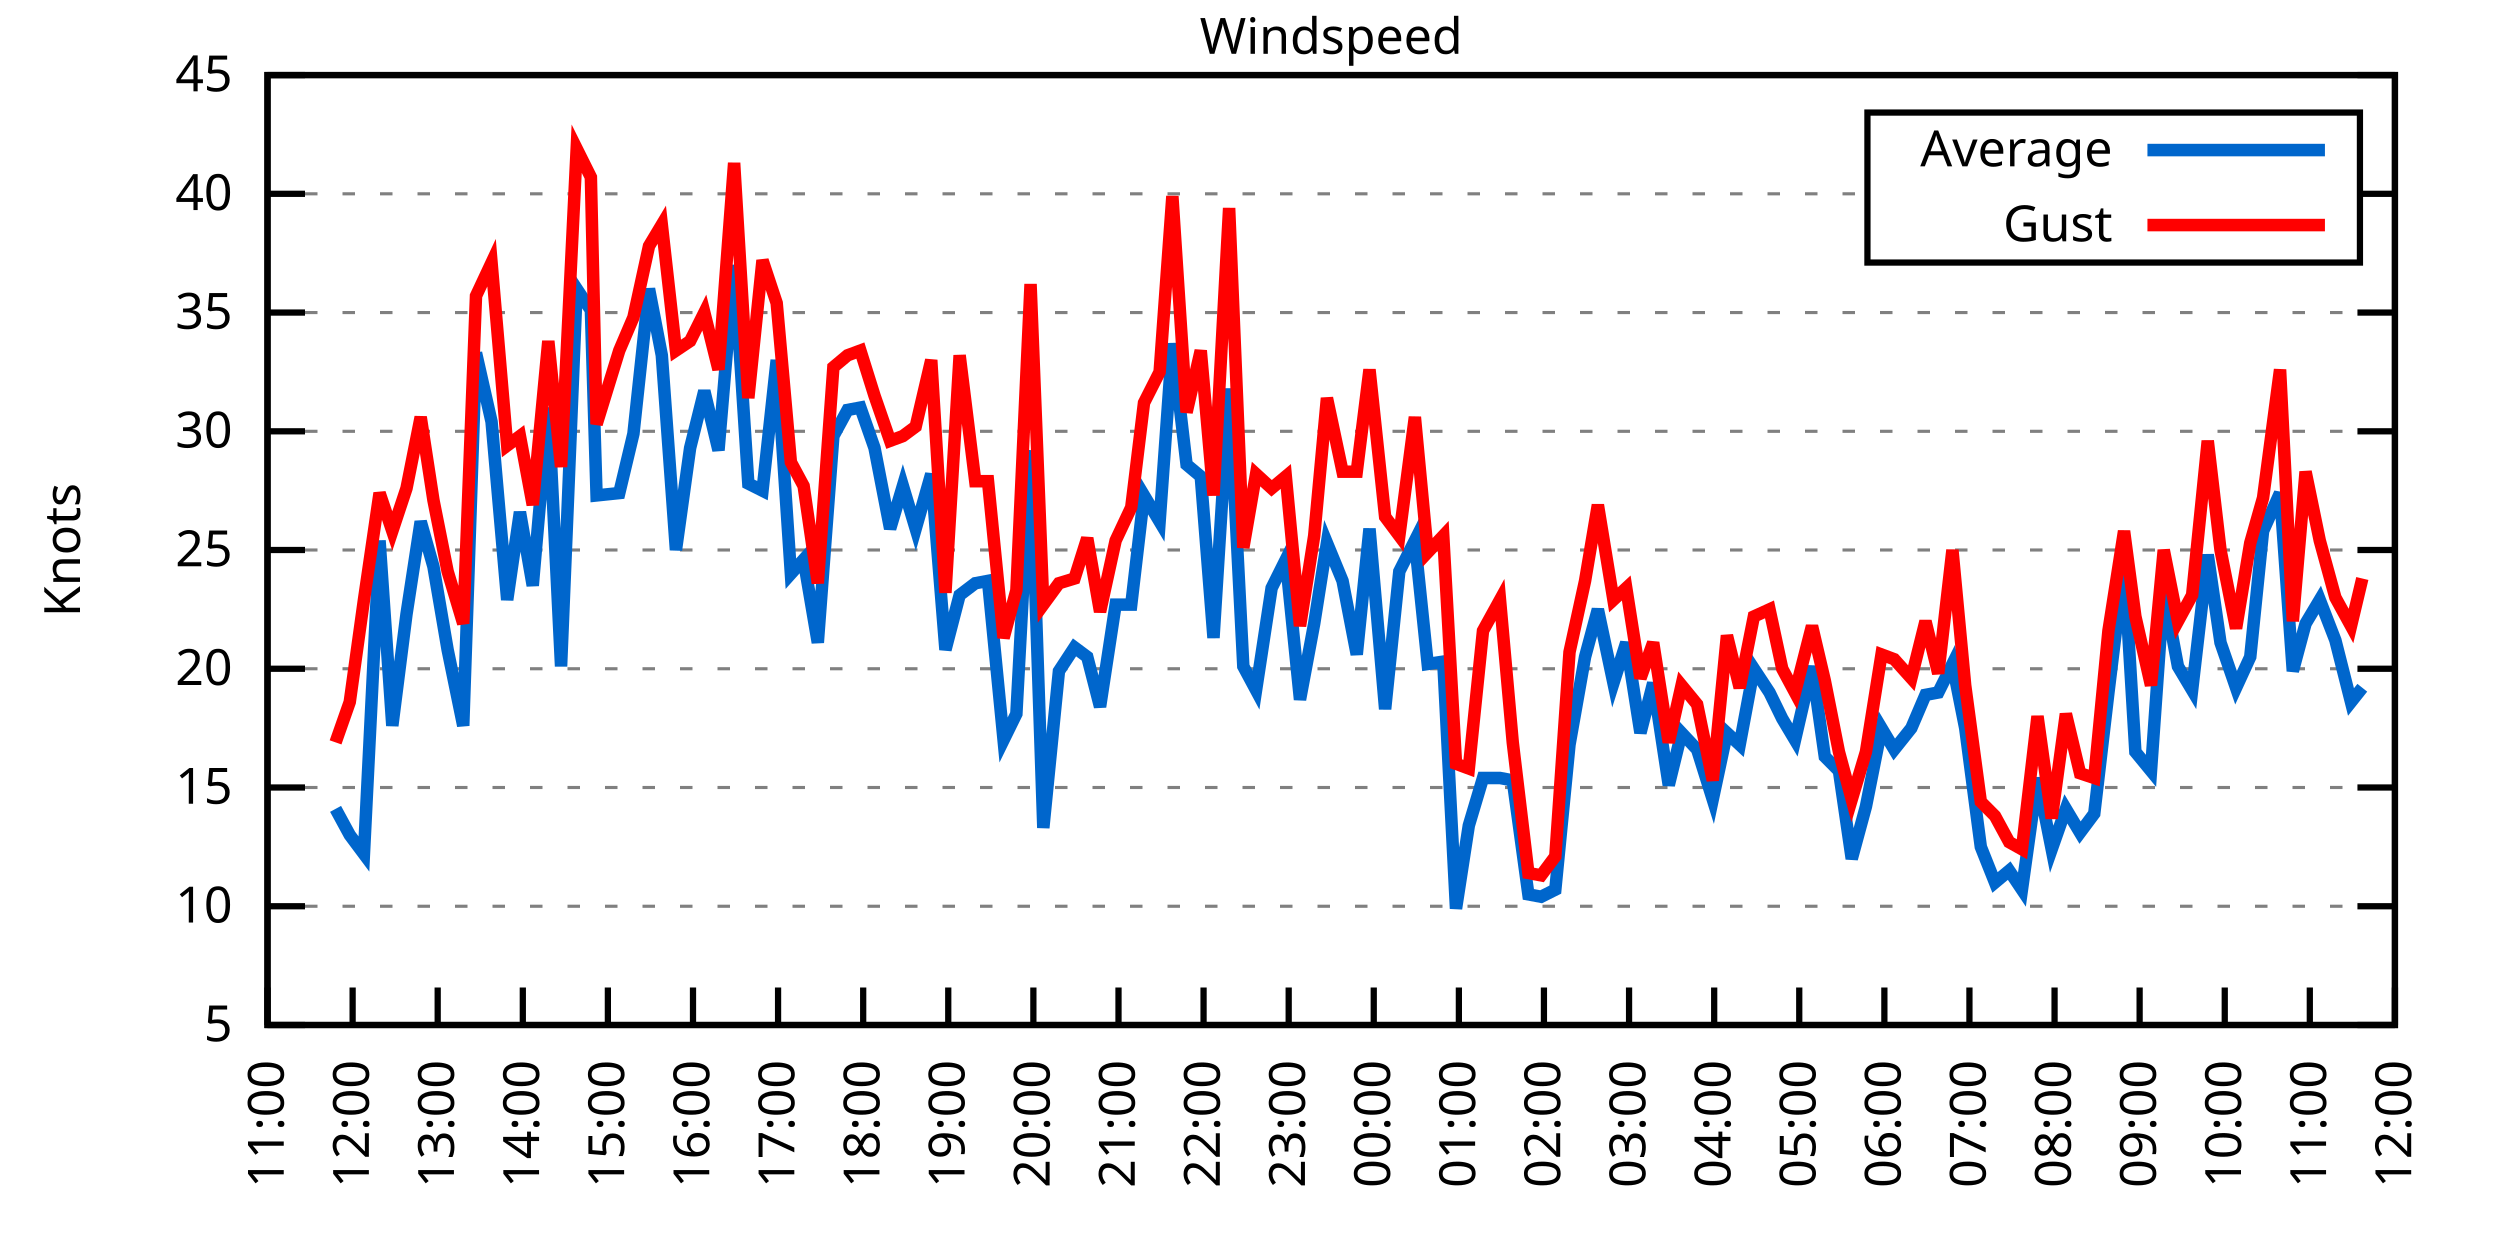
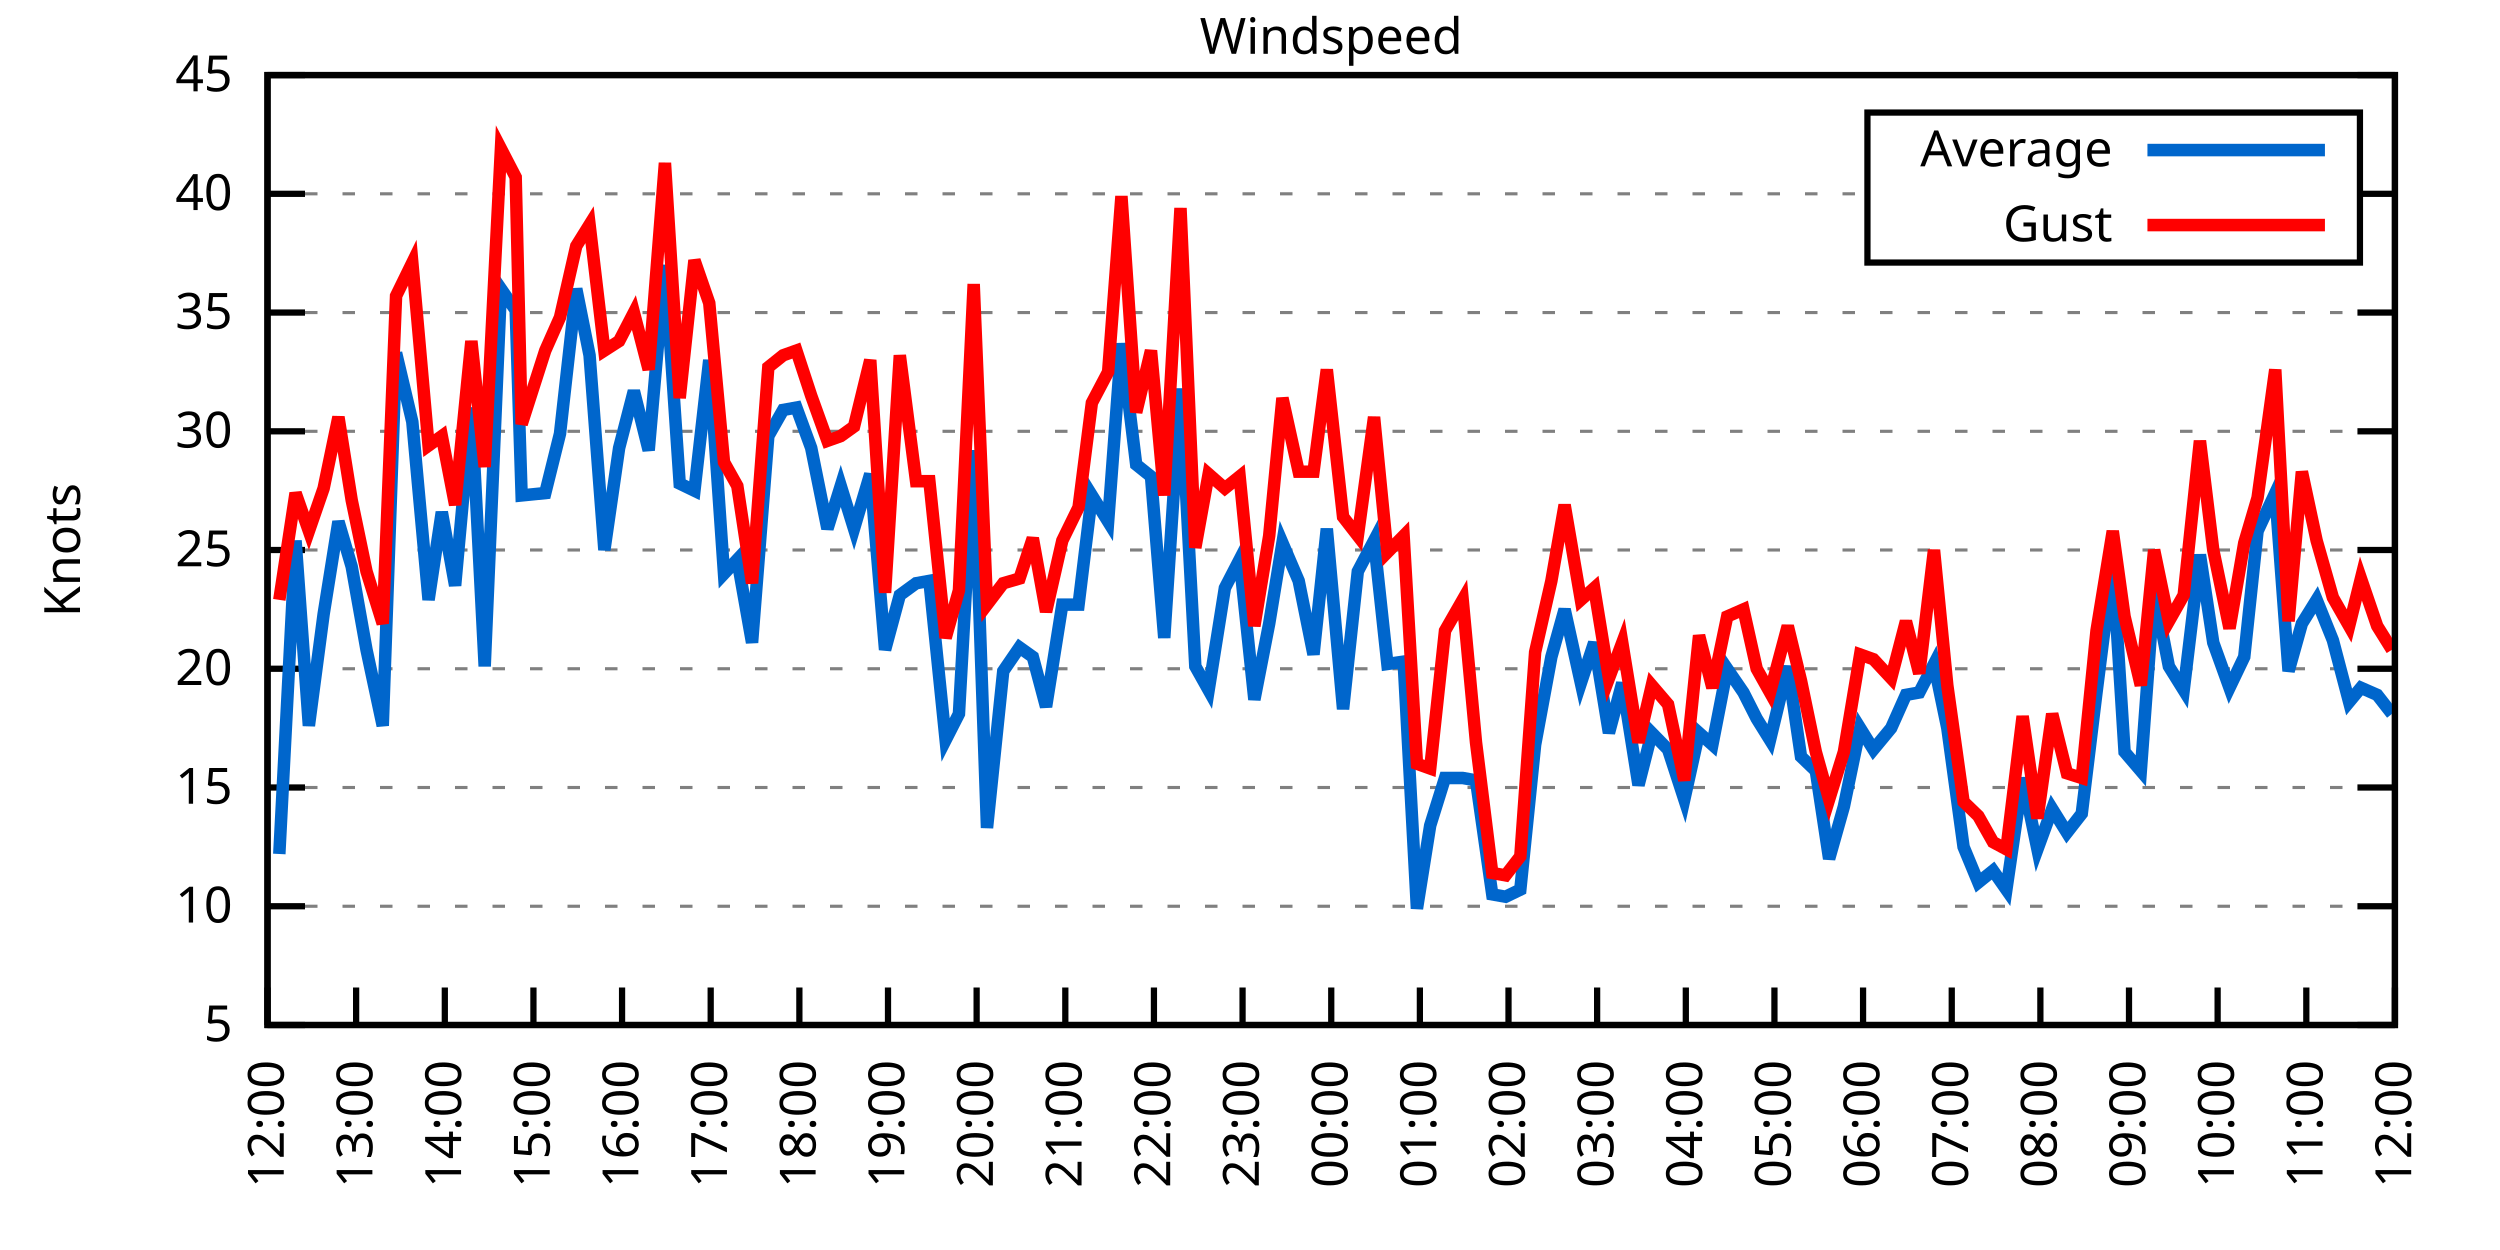
<svg xmlns="http://www.w3.org/2000/svg" xmlns:xlink="http://www.w3.org/1999/xlink" width="400" height="200" viewBox="0 0 400 200">
  <g id="gnuplot_canvas">
    <rect x="0" y="0" width="400" height="200" fill="none" />
    <defs>
      <circle id="gpDot" r="0.5" stroke-width="0.5" stroke="currentColor" />
      <path id="gpPt0" stroke-width="0.333" stroke="currentColor" d="M-1,0 h2 M0,-1 v2" />
      <path id="gpPt1" stroke-width="0.333" stroke="currentColor" d="M-1,-1 L1,1 M1,-1 L-1,1" />
      <path id="gpPt2" stroke-width="0.333" stroke="currentColor" d="M-1,0 L1,0 M0,-1 L0,1 M-1,-1 L1,1 M-1,1 L1,-1" />
      <rect id="gpPt3" stroke-width="0.333" stroke="currentColor" x="-1" y="-1" width="2" height="2" />
      <rect id="gpPt4" stroke-width="0.333" stroke="currentColor" fill="currentColor" x="-1" y="-1" width="2" height="2" />
      <circle id="gpPt5" stroke-width="0.333" stroke="currentColor" cx="0" cy="0" r="1" />
      <use xlink:href="#gpPt5" id="gpPt6" fill="currentColor" stroke="none" />
      <path id="gpPt7" stroke-width="0.333" stroke="currentColor" d="M0,-1.33 L-1.33,0.67 L1.33,0.67 z" />
      <use xlink:href="#gpPt7" id="gpPt8" fill="currentColor" stroke="none" />
      <use xlink:href="#gpPt7" id="gpPt9" stroke="currentColor" transform="rotate(180)" />
      <use xlink:href="#gpPt9" id="gpPt10" fill="currentColor" stroke="none" />
      <use xlink:href="#gpPt3" id="gpPt11" stroke="currentColor" transform="rotate(45)" />
      <use xlink:href="#gpPt11" id="gpPt12" fill="currentColor" stroke="none" />
      <path id="gpPt13" stroke-width="0.333" stroke="currentColor" d="M0,1.330 L1.265,0.411 L0.782,-1.067 L-0.782,-1.076 L-1.265,0.411 z" />
      <use xlink:href="#gpPt13" id="gpPt14" fill="currentColor" stroke="none" />
      <filter id="textbox" filterUnits="objectBoundingBox" x="0" y="0" height="1" width="1">
        <feFlood flood-color="white" flood-opacity="1" result="bgnd" />
        <feComposite in="SourceGraphic" in2="bgnd" operator="atop" />
      </filter>
      <filter id="greybox" filterUnits="objectBoundingBox" x="0" y="0" height="1" width="1">
        <feFlood flood-color="lightgrey" flood-opacity="1" result="grey" />
        <feComposite in="SourceGraphic" in2="grey" operator="atop" />
      </filter>
    </defs>
    <g fill="none" color="white" stroke="currentColor" stroke-width="1.00" stroke-linecap="butt" stroke-linejoin="miter">
</g>
    <g fill="none" color="black" stroke="currentColor" stroke-width="1.00" stroke-linecap="butt" stroke-linejoin="miter">
      <g stroke="none" shape-rendering="crispEdges">
        <polygon fill="rgb(255, 255, 255)" points="42.80,164.00 383.18,164.00 383.18,12.02 42.80,12.02 " />
      </g>
    </g>
    <g fill="none" color="black" stroke="currentColor" stroke-width="1.00" stroke-linecap="butt" stroke-linejoin="miter">
</g>
    <g fill="none" color="black" stroke="black" stroke-width="0.50" stroke-linecap="butt" stroke-linejoin="miter">
</g>
    <g fill="none" color="gray" stroke="currentColor" stroke-width="0.50" stroke-linecap="butt" stroke-linejoin="miter">
      <path stroke="gray" stroke-dasharray="2,4" class="gridline" d="M42.80,164.00 L383.19,164.00  " />
    </g>
    <g fill="none" color="gray" stroke="gray" stroke-width="1.00" stroke-linecap="butt" stroke-linejoin="miter">
</g>
    <g fill="none" color="black" stroke="currentColor" stroke-width="1.00" stroke-linecap="butt" stroke-linejoin="miter">
      <path stroke="black" d="M42.80,164.00 L48.80,164.00 M383.19,164.00 L377.19,164.00  " />
      <g transform="translate(37.20,166.60)" stroke="none" fill="black" font-family="Sans" font-size="8.00" text-anchor="end">
        <text>
          <tspan font-family="Sans"> 5</tspan>
        </text>
      </g>
    </g>
    <g fill="none" color="black" stroke="currentColor" stroke-width="1.00" stroke-linecap="butt" stroke-linejoin="miter">
</g>
    <g fill="none" color="black" stroke="black" stroke-width="0.50" stroke-linecap="butt" stroke-linejoin="miter">
</g>
    <g fill="none" color="gray" stroke="currentColor" stroke-width="0.50" stroke-linecap="butt" stroke-linejoin="miter">
      <path stroke="gray" stroke-dasharray="2,4" class="gridline" d="M42.80,145.00 L383.19,145.00  " />
    </g>
    <g fill="none" color="gray" stroke="gray" stroke-width="1.00" stroke-linecap="butt" stroke-linejoin="miter">
</g>
    <g fill="none" color="black" stroke="currentColor" stroke-width="1.00" stroke-linecap="butt" stroke-linejoin="miter">
      <path stroke="black" d="M42.80,145.00 L48.80,145.00 M383.19,145.00 L377.19,145.00  " />
      <g transform="translate(37.20,147.60)" stroke="none" fill="black" font-family="Sans" font-size="8.00" text-anchor="end">
        <text>
          <tspan font-family="Sans"> 10</tspan>
        </text>
      </g>
    </g>
    <g fill="none" color="black" stroke="currentColor" stroke-width="1.00" stroke-linecap="butt" stroke-linejoin="miter">
</g>
    <g fill="none" color="black" stroke="black" stroke-width="0.50" stroke-linecap="butt" stroke-linejoin="miter">
</g>
    <g fill="none" color="gray" stroke="currentColor" stroke-width="0.50" stroke-linecap="butt" stroke-linejoin="miter">
      <path stroke="gray" stroke-dasharray="2,4" class="gridline" d="M42.80,126.00 L383.19,126.00  " />
    </g>
    <g fill="none" color="gray" stroke="gray" stroke-width="1.00" stroke-linecap="butt" stroke-linejoin="miter">
</g>
    <g fill="none" color="black" stroke="currentColor" stroke-width="1.00" stroke-linecap="butt" stroke-linejoin="miter">
      <path stroke="black" d="M42.80,126.00 L48.80,126.00 M383.19,126.00 L377.19,126.00  " />
      <g transform="translate(37.20,128.60)" stroke="none" fill="black" font-family="Sans" font-size="8.00" text-anchor="end">
        <text>
          <tspan font-family="Sans"> 15</tspan>
        </text>
      </g>
    </g>
    <g fill="none" color="black" stroke="currentColor" stroke-width="1.00" stroke-linecap="butt" stroke-linejoin="miter">
</g>
    <g fill="none" color="black" stroke="black" stroke-width="0.50" stroke-linecap="butt" stroke-linejoin="miter">
</g>
    <g fill="none" color="gray" stroke="currentColor" stroke-width="0.50" stroke-linecap="butt" stroke-linejoin="miter">
      <path stroke="gray" stroke-dasharray="2,4" class="gridline" d="M42.80,107.00 L383.19,107.00  " />
    </g>
    <g fill="none" color="gray" stroke="gray" stroke-width="1.00" stroke-linecap="butt" stroke-linejoin="miter">
</g>
    <g fill="none" color="black" stroke="currentColor" stroke-width="1.00" stroke-linecap="butt" stroke-linejoin="miter">
      <path stroke="black" d="M42.80,107.00 L48.80,107.00 M383.19,107.00 L377.19,107.00  " />
      <g transform="translate(37.20,109.60)" stroke="none" fill="black" font-family="Sans" font-size="8.00" text-anchor="end">
        <text>
          <tspan font-family="Sans"> 20</tspan>
        </text>
      </g>
    </g>
    <g fill="none" color="black" stroke="currentColor" stroke-width="1.00" stroke-linecap="butt" stroke-linejoin="miter">
</g>
    <g fill="none" color="black" stroke="black" stroke-width="0.50" stroke-linecap="butt" stroke-linejoin="miter">
</g>
    <g fill="none" color="gray" stroke="currentColor" stroke-width="0.50" stroke-linecap="butt" stroke-linejoin="miter">
      <path stroke="gray" stroke-dasharray="2,4" class="gridline" d="M42.80,88.00 L383.19,88.00  " />
    </g>
    <g fill="none" color="gray" stroke="gray" stroke-width="1.00" stroke-linecap="butt" stroke-linejoin="miter">
</g>
    <g fill="none" color="black" stroke="currentColor" stroke-width="1.00" stroke-linecap="butt" stroke-linejoin="miter">
      <path stroke="black" d="M42.80,88.00 L48.80,88.00 M383.19,88.00 L377.19,88.00  " />
      <g transform="translate(37.20,90.60)" stroke="none" fill="black" font-family="Sans" font-size="8.00" text-anchor="end">
        <text>
          <tspan font-family="Sans"> 25</tspan>
        </text>
      </g>
    </g>
    <g fill="none" color="black" stroke="currentColor" stroke-width="1.00" stroke-linecap="butt" stroke-linejoin="miter">
</g>
    <g fill="none" color="black" stroke="black" stroke-width="0.50" stroke-linecap="butt" stroke-linejoin="miter">
</g>
    <g fill="none" color="gray" stroke="currentColor" stroke-width="0.50" stroke-linecap="butt" stroke-linejoin="miter">
      <path stroke="gray" stroke-dasharray="2,4" class="gridline" d="M42.80,69.01 L383.19,69.01  " />
    </g>
    <g fill="none" color="gray" stroke="gray" stroke-width="1.00" stroke-linecap="butt" stroke-linejoin="miter">
</g>
    <g fill="none" color="black" stroke="currentColor" stroke-width="1.00" stroke-linecap="butt" stroke-linejoin="miter">
      <path stroke="black" d="M42.80,69.01 L48.80,69.01 M383.19,69.01 L377.19,69.01  " />
      <g transform="translate(37.20,71.61)" stroke="none" fill="black" font-family="Sans" font-size="8.00" text-anchor="end">
        <text>
          <tspan font-family="Sans"> 30</tspan>
        </text>
      </g>
    </g>
    <g fill="none" color="black" stroke="currentColor" stroke-width="1.00" stroke-linecap="butt" stroke-linejoin="miter">
</g>
    <g fill="none" color="black" stroke="black" stroke-width="0.50" stroke-linecap="butt" stroke-linejoin="miter">
</g>
    <g fill="none" color="gray" stroke="currentColor" stroke-width="0.50" stroke-linecap="butt" stroke-linejoin="miter">
      <path stroke="gray" stroke-dasharray="2,4" class="gridline" d="M42.80,50.01 L383.19,50.01  " />
    </g>
    <g fill="none" color="gray" stroke="gray" stroke-width="1.00" stroke-linecap="butt" stroke-linejoin="miter">
</g>
    <g fill="none" color="black" stroke="currentColor" stroke-width="1.00" stroke-linecap="butt" stroke-linejoin="miter">
      <path stroke="black" d="M42.80,50.01 L48.80,50.01 M383.19,50.01 L377.19,50.01  " />
      <g transform="translate(37.20,52.61)" stroke="none" fill="black" font-family="Sans" font-size="8.00" text-anchor="end">
        <text>
          <tspan font-family="Sans"> 35</tspan>
        </text>
      </g>
    </g>
    <g fill="none" color="black" stroke="currentColor" stroke-width="1.00" stroke-linecap="butt" stroke-linejoin="miter">
</g>
    <g fill="none" color="black" stroke="black" stroke-width="0.50" stroke-linecap="butt" stroke-linejoin="miter">
</g>
    <g fill="none" color="gray" stroke="currentColor" stroke-width="0.50" stroke-linecap="butt" stroke-linejoin="miter">
      <path stroke="gray" stroke-dasharray="2,4" class="gridline" d="M42.80,31.01 L298.79,31.01 M377.59,31.01 L383.19,31.01  " />
    </g>
    <g fill="none" color="gray" stroke="gray" stroke-width="1.00" stroke-linecap="butt" stroke-linejoin="miter">
</g>
    <g fill="none" color="black" stroke="currentColor" stroke-width="1.00" stroke-linecap="butt" stroke-linejoin="miter">
      <path stroke="black" d="M42.80,31.01 L48.80,31.01 M383.19,31.01 L377.19,31.01  " />
      <g transform="translate(37.20,33.61)" stroke="none" fill="black" font-family="Sans" font-size="8.00" text-anchor="end">
        <text>
          <tspan font-family="Sans"> 40</tspan>
        </text>
      </g>
    </g>
    <g fill="none" color="black" stroke="currentColor" stroke-width="1.00" stroke-linecap="butt" stroke-linejoin="miter">
</g>
    <g fill="none" color="black" stroke="black" stroke-width="0.50" stroke-linecap="butt" stroke-linejoin="miter">
</g>
    <g fill="none" color="gray" stroke="currentColor" stroke-width="0.50" stroke-linecap="butt" stroke-linejoin="miter">
      <path stroke="gray" stroke-dasharray="2,4" class="gridline" d="M42.80,12.01 L383.19,12.01  " />
    </g>
    <g fill="none" color="gray" stroke="gray" stroke-width="1.00" stroke-linecap="butt" stroke-linejoin="miter">
</g>
    <g fill="none" color="black" stroke="currentColor" stroke-width="1.00" stroke-linecap="butt" stroke-linejoin="miter">
      <path stroke="black" d="M42.80,12.01 L48.80,12.01 M383.19,12.01 L377.19,12.01  " />
      <g transform="translate(37.20,14.61)" stroke="none" fill="black" font-family="Sans" font-size="8.00" text-anchor="end">
        <text>
          <tspan font-family="Sans"> 45</tspan>
        </text>
      </g>
    </g>
    <g fill="none" color="black" stroke="currentColor" stroke-width="1.00" stroke-linecap="butt" stroke-linejoin="miter">
      <path stroke="black" d="M42.80,164.00 L42.80,158.00  " />
      <g transform="translate(45.40,169.60) rotate(270.00)" stroke="none" fill="black" font-family="Sans" font-size="8.00" text-anchor="end">
        <text>
-           <tspan font-family="Sans">11:00</tspan>
-         </text>
-       </g>
-     </g>
-     <g fill="none" color="black" stroke="currentColor" stroke-width="1.00" stroke-linecap="butt" stroke-linejoin="miter">
-       <path stroke="black" d="M56.42,164.00 L56.42,158.00  " />
-       <g transform="translate(59.02,169.60) rotate(270.00)" stroke="none" fill="black" font-family="Sans" font-size="8.00" text-anchor="end">
-         <text>
          <tspan font-family="Sans">12:00</tspan>
        </text>
      </g>
    </g>
    <g fill="none" color="black" stroke="currentColor" stroke-width="1.00" stroke-linecap="butt" stroke-linejoin="miter">
-       <path stroke="black" d="M70.03,164.00 L70.03,158.00  " />
-       <g transform="translate(72.63,169.60) rotate(270.00)" stroke="none" fill="black" font-family="Sans" font-size="8.00" text-anchor="end">
+       <path stroke="black" d="M56.98,164.00 L56.98,158.00  " />
+       <g transform="translate(59.58,169.60) rotate(270.00)" stroke="none" fill="black" font-family="Sans" font-size="8.00" text-anchor="end">
        <text>
          <tspan font-family="Sans">13:00</tspan>
        </text>
      </g>
    </g>
    <g fill="none" color="black" stroke="currentColor" stroke-width="1.00" stroke-linecap="butt" stroke-linejoin="miter">
-       <path stroke="black" d="M83.65,164.00 L83.65,158.00  " />
-       <g transform="translate(86.25,169.60) rotate(270.00)" stroke="none" fill="black" font-family="Sans" font-size="8.00" text-anchor="end">
+       <path stroke="black" d="M71.17,164.00 L71.17,158.00  " />
+       <g transform="translate(73.77,169.60) rotate(270.00)" stroke="none" fill="black" font-family="Sans" font-size="8.00" text-anchor="end">
        <text>
          <tspan font-family="Sans">14:00</tspan>
        </text>
      </g>
    </g>
    <g fill="none" color="black" stroke="currentColor" stroke-width="1.00" stroke-linecap="butt" stroke-linejoin="miter">
-       <path stroke="black" d="M97.26,164.00 L97.26,158.00  " />
-       <g transform="translate(99.86,169.60) rotate(270.00)" stroke="none" fill="black" font-family="Sans" font-size="8.00" text-anchor="end">
+       <path stroke="black" d="M85.35,164.00 L85.35,158.00  " />
+       <g transform="translate(87.95,169.60) rotate(270.00)" stroke="none" fill="black" font-family="Sans" font-size="8.00" text-anchor="end">
        <text>
          <tspan font-family="Sans">15:00</tspan>
        </text>
      </g>
    </g>
    <g fill="none" color="black" stroke="currentColor" stroke-width="1.00" stroke-linecap="butt" stroke-linejoin="miter">
-       <path stroke="black" d="M110.88,164.00 L110.88,158.00  " />
-       <g transform="translate(113.48,169.60) rotate(270.00)" stroke="none" fill="black" font-family="Sans" font-size="8.00" text-anchor="end">
+       <path stroke="black" d="M99.53,164.00 L99.53,158.00  " />
+       <g transform="translate(102.13,169.60) rotate(270.00)" stroke="none" fill="black" font-family="Sans" font-size="8.00" text-anchor="end">
        <text>
          <tspan font-family="Sans">16:00</tspan>
        </text>
      </g>
    </g>
    <g fill="none" color="black" stroke="currentColor" stroke-width="1.00" stroke-linecap="butt" stroke-linejoin="miter">
-       <path stroke="black" d="M124.49,164.00 L124.49,158.00  " />
-       <g transform="translate(127.09,169.60) rotate(270.00)" stroke="none" fill="black" font-family="Sans" font-size="8.00" text-anchor="end">
+       <path stroke="black" d="M113.71,164.00 L113.71,158.00  " />
+       <g transform="translate(116.31,169.60) rotate(270.00)" stroke="none" fill="black" font-family="Sans" font-size="8.00" text-anchor="end">
        <text>
          <tspan font-family="Sans">17:00</tspan>
        </text>
      </g>
    </g>
    <g fill="none" color="black" stroke="currentColor" stroke-width="1.00" stroke-linecap="butt" stroke-linejoin="miter">
-       <path stroke="black" d="M138.11,164.00 L138.11,158.00  " />
-       <g transform="translate(140.71,169.60) rotate(270.00)" stroke="none" fill="black" font-family="Sans" font-size="8.00" text-anchor="end">
+       <path stroke="black" d="M127.90,164.00 L127.90,158.00  " />
+       <g transform="translate(130.50,169.60) rotate(270.00)" stroke="none" fill="black" font-family="Sans" font-size="8.00" text-anchor="end">
        <text>
          <tspan font-family="Sans">18:00</tspan>
        </text>
      </g>
    </g>
    <g fill="none" color="black" stroke="currentColor" stroke-width="1.00" stroke-linecap="butt" stroke-linejoin="miter">
-       <path stroke="black" d="M151.72,164.00 L151.72,158.00  " />
-       <g transform="translate(154.32,169.60) rotate(270.00)" stroke="none" fill="black" font-family="Sans" font-size="8.00" text-anchor="end">
+       <path stroke="black" d="M142.08,164.00 L142.08,158.00  " />
+       <g transform="translate(144.68,169.60) rotate(270.00)" stroke="none" fill="black" font-family="Sans" font-size="8.00" text-anchor="end">
        <text>
          <tspan font-family="Sans">19:00</tspan>
        </text>
      </g>
    </g>
    <g fill="none" color="black" stroke="currentColor" stroke-width="1.00" stroke-linecap="butt" stroke-linejoin="miter">
-       <path stroke="black" d="M165.34,164.00 L165.34,158.00  " />
-       <g transform="translate(167.94,169.60) rotate(270.00)" stroke="none" fill="black" font-family="Sans" font-size="8.00" text-anchor="end">
+       <path stroke="black" d="M156.26,164.00 L156.26,158.00  " />
+       <g transform="translate(158.86,169.60) rotate(270.00)" stroke="none" fill="black" font-family="Sans" font-size="8.00" text-anchor="end">
        <text>
          <tspan font-family="Sans">20:00</tspan>
        </text>
      </g>
    </g>
    <g fill="none" color="black" stroke="currentColor" stroke-width="1.00" stroke-linecap="butt" stroke-linejoin="miter">
-       <path stroke="black" d="M178.96,164.00 L178.96,158.00  " />
-       <g transform="translate(181.56,169.60) rotate(270.00)" stroke="none" fill="black" font-family="Sans" font-size="8.00" text-anchor="end">
+       <path stroke="black" d="M170.45,164.00 L170.45,158.00  " />
+       <g transform="translate(173.05,169.60) rotate(270.00)" stroke="none" fill="black" font-family="Sans" font-size="8.00" text-anchor="end">
        <text>
          <tspan font-family="Sans">21:00</tspan>
        </text>
      </g>
    </g>
    <g fill="none" color="black" stroke="currentColor" stroke-width="1.00" stroke-linecap="butt" stroke-linejoin="miter">
-       <path stroke="black" d="M192.57,164.00 L192.57,158.00  " />
-       <g transform="translate(195.17,169.60) rotate(270.00)" stroke="none" fill="black" font-family="Sans" font-size="8.00" text-anchor="end">
+       <path stroke="black" d="M184.63,164.00 L184.63,158.00  " />
+       <g transform="translate(187.23,169.60) rotate(270.00)" stroke="none" fill="black" font-family="Sans" font-size="8.00" text-anchor="end">
        <text>
          <tspan font-family="Sans">22:00</tspan>
        </text>
      </g>
    </g>
    <g fill="none" color="black" stroke="currentColor" stroke-width="1.00" stroke-linecap="butt" stroke-linejoin="miter">
-       <path stroke="black" d="M206.19,164.00 L206.19,158.00  " />
-       <g transform="translate(208.79,169.60) rotate(270.00)" stroke="none" fill="black" font-family="Sans" font-size="8.00" text-anchor="end">
+       <path stroke="black" d="M198.81,164.00 L198.81,158.00  " />
+       <g transform="translate(201.41,169.60) rotate(270.00)" stroke="none" fill="black" font-family="Sans" font-size="8.00" text-anchor="end">
        <text>
          <tspan font-family="Sans">23:00</tspan>
        </text>
      </g>
    </g>
    <g fill="none" color="black" stroke="currentColor" stroke-width="1.00" stroke-linecap="butt" stroke-linejoin="miter">
-       <path stroke="black" d="M219.80,164.00 L219.80,158.00  " />
-       <g transform="translate(222.40,169.60) rotate(270.00)" stroke="none" fill="black" font-family="Sans" font-size="8.00" text-anchor="end">
+       <path stroke="black" d="M213.00,164.00 L213.00,158.00  " />
+       <g transform="translate(215.60,169.60) rotate(270.00)" stroke="none" fill="black" font-family="Sans" font-size="8.00" text-anchor="end">
        <text>
          <tspan font-family="Sans">00:00</tspan>
        </text>
      </g>
    </g>
    <g fill="none" color="black" stroke="currentColor" stroke-width="1.00" stroke-linecap="butt" stroke-linejoin="miter">
-       <path stroke="black" d="M233.42,164.00 L233.42,158.00  " />
-       <g transform="translate(236.02,169.60) rotate(270.00)" stroke="none" fill="black" font-family="Sans" font-size="8.00" text-anchor="end">
+       <path stroke="black" d="M227.18,164.00 L227.18,158.00  " />
+       <g transform="translate(229.78,169.60) rotate(270.00)" stroke="none" fill="black" font-family="Sans" font-size="8.00" text-anchor="end">
        <text>
          <tspan font-family="Sans">01:00</tspan>
        </text>
      </g>
    </g>
    <g fill="none" color="black" stroke="currentColor" stroke-width="1.00" stroke-linecap="butt" stroke-linejoin="miter">
-       <path stroke="black" d="M247.03,164.00 L247.03,158.00  " />
-       <g transform="translate(249.63,169.60) rotate(270.00)" stroke="none" fill="black" font-family="Sans" font-size="8.00" text-anchor="end">
+       <path stroke="black" d="M241.36,164.00 L241.36,158.00  " />
+       <g transform="translate(243.96,169.60) rotate(270.00)" stroke="none" fill="black" font-family="Sans" font-size="8.00" text-anchor="end">
        <text>
          <tspan font-family="Sans">02:00</tspan>
        </text>
      </g>
    </g>
    <g fill="none" color="black" stroke="currentColor" stroke-width="1.00" stroke-linecap="butt" stroke-linejoin="miter">
-       <path stroke="black" d="M260.65,164.00 L260.65,158.00  " />
-       <g transform="translate(263.25,169.60) rotate(270.00)" stroke="none" fill="black" font-family="Sans" font-size="8.00" text-anchor="end">
+       <path stroke="black" d="M255.54,164.00 L255.54,158.00  " />
+       <g transform="translate(258.14,169.60) rotate(270.00)" stroke="none" fill="black" font-family="Sans" font-size="8.00" text-anchor="end">
        <text>
          <tspan font-family="Sans">03:00</tspan>
        </text>
      </g>
    </g>
    <g fill="none" color="black" stroke="currentColor" stroke-width="1.00" stroke-linecap="butt" stroke-linejoin="miter">
-       <path stroke="black" d="M274.27,164.00 L274.27,158.00  " />
-       <g transform="translate(276.87,169.60) rotate(270.00)" stroke="none" fill="black" font-family="Sans" font-size="8.00" text-anchor="end">
+       <path stroke="black" d="M269.73,164.00 L269.73,158.00  " />
+       <g transform="translate(272.33,169.60) rotate(270.00)" stroke="none" fill="black" font-family="Sans" font-size="8.00" text-anchor="end">
        <text>
          <tspan font-family="Sans">04:00</tspan>
        </text>
      </g>
    </g>
    <g fill="none" color="black" stroke="currentColor" stroke-width="1.00" stroke-linecap="butt" stroke-linejoin="miter">
-       <path stroke="black" d="M287.88,164.00 L287.88,158.00  " />
-       <g transform="translate(290.48,169.60) rotate(270.00)" stroke="none" fill="black" font-family="Sans" font-size="8.00" text-anchor="end">
+       <path stroke="black" d="M283.91,164.00 L283.91,158.00  " />
+       <g transform="translate(286.51,169.60) rotate(270.00)" stroke="none" fill="black" font-family="Sans" font-size="8.00" text-anchor="end">
        <text>
          <tspan font-family="Sans">05:00</tspan>
        </text>
      </g>
    </g>
    <g fill="none" color="black" stroke="currentColor" stroke-width="1.00" stroke-linecap="butt" stroke-linejoin="miter">
-       <path stroke="black" d="M301.50,164.00 L301.50,158.00  " />
-       <g transform="translate(304.10,169.60) rotate(270.00)" stroke="none" fill="black" font-family="Sans" font-size="8.00" text-anchor="end">
+       <path stroke="black" d="M298.09,164.00 L298.09,158.00  " />
+       <g transform="translate(300.69,169.60) rotate(270.00)" stroke="none" fill="black" font-family="Sans" font-size="8.00" text-anchor="end">
        <text>
          <tspan font-family="Sans">06:00</tspan>
        </text>
      </g>
    </g>
    <g fill="none" color="black" stroke="currentColor" stroke-width="1.00" stroke-linecap="butt" stroke-linejoin="miter">
-       <path stroke="black" d="M315.11,164.00 L315.11,158.00  " />
-       <g transform="translate(317.71,169.60) rotate(270.00)" stroke="none" fill="black" font-family="Sans" font-size="8.00" text-anchor="end">
+       <path stroke="black" d="M312.28,164.00 L312.28,158.00  " />
+       <g transform="translate(314.88,169.60) rotate(270.00)" stroke="none" fill="black" font-family="Sans" font-size="8.00" text-anchor="end">
        <text>
          <tspan font-family="Sans">07:00</tspan>
        </text>
      </g>
    </g>
    <g fill="none" color="black" stroke="currentColor" stroke-width="1.00" stroke-linecap="butt" stroke-linejoin="miter">
-       <path stroke="black" d="M328.73,164.00 L328.73,158.00  " />
-       <g transform="translate(331.33,169.60) rotate(270.00)" stroke="none" fill="black" font-family="Sans" font-size="8.00" text-anchor="end">
+       <path stroke="black" d="M326.46,164.00 L326.46,158.00  " />
+       <g transform="translate(329.06,169.60) rotate(270.00)" stroke="none" fill="black" font-family="Sans" font-size="8.00" text-anchor="end">
        <text>
          <tspan font-family="Sans">08:00</tspan>
        </text>
      </g>
    </g>
    <g fill="none" color="black" stroke="currentColor" stroke-width="1.00" stroke-linecap="butt" stroke-linejoin="miter">
-       <path stroke="black" d="M342.34,164.00 L342.34,158.00  " />
-       <g transform="translate(344.94,169.60) rotate(270.00)" stroke="none" fill="black" font-family="Sans" font-size="8.00" text-anchor="end">
+       <path stroke="black" d="M340.64,164.00 L340.64,158.00  " />
+       <g transform="translate(343.24,169.60) rotate(270.00)" stroke="none" fill="black" font-family="Sans" font-size="8.00" text-anchor="end">
        <text>
          <tspan font-family="Sans">09:00</tspan>
        </text>
      </g>
    </g>
    <g fill="none" color="black" stroke="currentColor" stroke-width="1.00" stroke-linecap="butt" stroke-linejoin="miter">
-       <path stroke="black" d="M355.96,164.00 L355.96,158.00  " />
-       <g transform="translate(358.56,169.60) rotate(270.00)" stroke="none" fill="black" font-family="Sans" font-size="8.00" text-anchor="end">
+       <path stroke="black" d="M354.82,164.00 L354.82,158.00  " />
+       <g transform="translate(357.42,169.60) rotate(270.00)" stroke="none" fill="black" font-family="Sans" font-size="8.00" text-anchor="end">
        <text>
          <tspan font-family="Sans">10:00</tspan>
        </text>
      </g>
    </g>
    <g fill="none" color="black" stroke="currentColor" stroke-width="1.00" stroke-linecap="butt" stroke-linejoin="miter">
-       <path stroke="black" d="M369.57,164.00 L369.57,158.00  " />
-       <g transform="translate(372.17,169.60) rotate(270.00)" stroke="none" fill="black" font-family="Sans" font-size="8.00" text-anchor="end">
+       <path stroke="black" d="M369.01,164.00 L369.01,158.00  " />
+       <g transform="translate(371.61,169.60) rotate(270.00)" stroke="none" fill="black" font-family="Sans" font-size="8.00" text-anchor="end">
        <text>
          <tspan font-family="Sans">11:00</tspan>
        </text>
      </g>
    </g>
    <g fill="none" color="black" stroke="currentColor" stroke-width="1.00" stroke-linecap="butt" stroke-linejoin="miter">
      <path stroke="black" d="M383.19,164.00 L383.19,158.00  " />
      <g transform="translate(385.79,169.60) rotate(270.00)" stroke="none" fill="black" font-family="Sans" font-size="8.00" text-anchor="end">
        <text>
          <tspan font-family="Sans">12:00</tspan>
        </text>
      </g>
    </g>
    <g fill="none" color="black" stroke="currentColor" stroke-width="1.00" stroke-linecap="butt" stroke-linejoin="miter">
</g>
    <g fill="none" color="black" stroke="currentColor" stroke-width="1.00" stroke-linecap="butt" stroke-linejoin="miter">
      <path stroke="black" d="M42.80,12.01 L42.80,164.00 L383.19,164.00 L383.19,12.01 L42.80,12.01 Z  " />
    </g>
    <g fill="none" color="black" stroke="currentColor" stroke-width="1.00" stroke-linecap="butt" stroke-linejoin="miter">
</g>
    <g fill="none" color="black" stroke="currentColor" stroke-width="1.00" stroke-linecap="butt" stroke-linejoin="miter">
      <path stroke="black" d="M298.79,42.01 L298.79,18.01 L377.59,18.01 L377.59,42.01 L298.79,42.01 Z  " />
    </g>
    <g id="Windspeed_plot_1">
      <g fill="none" color="white" stroke="black" stroke-width="2.00" stroke-linecap="butt" stroke-linejoin="miter">
</g>
      <g fill="none" color="black" stroke="currentColor" stroke-width="2.00" stroke-linecap="butt" stroke-linejoin="miter">
        <g transform="translate(337.99,26.61)" stroke="none" fill="black" font-family="Sans" font-size="8.00" text-anchor="end">
          <text>
            <tspan font-family="Sans">Average</tspan>
          </text>
        </g>
      </g>
      <g fill="none" color="black" stroke="currentColor" stroke-width="2.00" stroke-linecap="butt" stroke-linejoin="miter">
-         <path stroke="rgb(  0, 102, 204)" d="M343.59,24.01 L371.99,24.01 M53.69,129.42 L55.96,133.60 L58.23,136.64 L60.73,86.49 L62.77,116.12 L65.04,98.26   L67.31,83.45 L69.35,90.66 L71.62,103.96 L74.12,116.12 L76.16,56.47 L78.65,67.49 L81.15,95.98 L83.19,81.93   L85.24,93.70 L87.73,65.21 L89.77,106.62 L92.27,46.21 L94.54,49.63 L95.45,79.27 L99.08,78.89 L101.35,69.39   L103.84,46.21 L105.89,56.85 L108.15,88.00 L110.42,71.67 L112.69,62.55 L114.96,72.05 L117.46,42.41 L119.73,77.37   L122.00,78.51 L124.27,57.61 L126.54,91.80 L128.58,89.52 L130.85,102.82 L133.34,69.77 L135.61,65.59 L137.66,65.21   L139.92,71.67 L142.42,84.59 L144.46,77.75 L146.51,84.59 L149.00,75.85 L151.27,103.96 L153.54,95.22 L156.04,93.32   L158.08,92.94 L160.57,118.40 L162.62,114.22 L164.89,72.05 L166.93,132.46 L169.43,107.38 L171.92,103.58 L173.96,105.10   L176.01,113.08 L178.50,96.74 L181.00,96.74 L183.04,79.27 L185.54,83.45 L187.58,54.95 L189.85,74.33 L192.12,76.23   L194.16,102.06 L196.66,62.17 L198.93,106.62 L200.97,110.42 L203.46,94.08 L205.73,89.52 L208.00,111.94 L210.27,99.78   L212.31,86.87 L214.81,92.94 L217.08,104.72 L219.12,84.59 L221.62,113.46 L223.89,91.42 L226.38,86.49 L228.43,106.24   L230.92,105.86 L232.96,145.38 L235.01,132.08 L237.28,124.48 L240.00,124.48 L242.04,124.86 L244.54,143.10 L246.58,143.48   L248.85,142.34 L251.12,119.16 L253.61,105.10 L255.66,97.50 L258.15,109.28 L260.20,102.82 L262.47,117.26 L264.51,109.28   L267.00,125.62 L269.05,117.26 L271.54,119.92 L274.04,127.90 L276.31,117.26 L278.35,119.16 L280.62,107.00 L283.12,110.80   L285.16,114.98 L287.20,118.40 L289.92,106.62 L291.97,121.06 L294.23,123.34 L296.28,137.40 L298.55,129.04 L301.04,116.50   L303.08,119.92 L305.81,116.50 L308.08,111.18 L310.12,110.80 L312.39,106.24 L314.43,116.50 L316.93,135.50 L319.20,141.20   L321.47,139.30 L323.51,142.34 L326.00,124.48 L328.27,135.88 L330.54,129.42 L332.81,133.22 L335.08,130.18 L337.35,110.80   L339.85,90.28 L341.66,120.30 L344.16,123.34 L346.20,94.46 L348.47,106.62 L350.74,110.42 L353.24,88.76 L355.28,102.82   L357.77,110.04 L360.04,105.10 L362.09,84.97 L364.81,78.89 L366.85,107.38 L368.89,99.78 L371.16,95.98 L373.66,102.44   L376.16,112.32 L377.97,110.04  " />
+         <path stroke="rgb(  0, 102, 204)" d="M343.59,24.01 L371.99,24.01 M44.69,136.64 L47.29,86.49 L49.42,116.12 L51.78,98.26 L54.15,83.45 L56.27,90.66   L58.64,103.96 L61.24,116.12 L63.37,56.47 L65.97,67.49 L68.57,95.98 L70.69,81.93 L72.82,93.70 L75.42,65.21   L77.55,106.62 L80.15,46.21 L82.51,49.63 L83.46,79.27 L87.24,78.89 L89.60,69.39 L92.20,46.21 L94.33,56.85   L96.70,88.00 L99.06,71.67 L101.42,62.55 L103.79,72.05 L106.39,42.41 L108.75,77.37 L111.11,78.51 L113.48,57.61   L115.84,91.80 L117.97,89.52 L120.33,102.82 L122.93,69.77 L125.30,65.59 L127.42,65.21 L129.79,71.67 L132.39,84.59   L134.52,77.75 L136.64,84.59 L139.24,75.85 L141.61,103.96 L143.97,95.22 L146.57,93.32 L148.70,92.94 L151.30,118.40   L153.43,114.22 L155.79,72.05 L157.92,132.46 L160.52,107.38 L163.12,103.58 L165.25,105.10 L167.37,113.08 L169.97,96.74   L172.57,96.74 L174.70,79.27 L177.30,83.45 L179.43,54.95 L181.79,74.33 L184.16,76.23 L186.28,102.06 L188.88,62.17   L191.25,106.62 L193.38,110.42 L195.98,94.08 L198.34,89.52 L200.70,111.94 L203.07,99.78 L205.19,86.87 L207.79,92.94   L210.16,104.72 L212.29,84.59 L214.89,113.46 L217.25,91.42 L219.85,86.49 L221.98,106.24 L224.58,105.86 L226.71,145.38   L228.83,132.08 L231.20,124.48 L234.03,124.48 L236.16,124.86 L238.76,143.10 L240.89,143.48 L243.25,142.34 L245.62,119.16   L248.22,105.10 L250.34,97.50 L252.94,109.28 L255.07,102.82 L257.43,117.26 L259.56,109.28 L262.16,125.62 L264.29,117.26   L266.89,119.92 L269.49,127.90 L271.85,117.26 L273.98,119.16 L276.35,107.00 L278.95,110.80 L281.07,114.98 L283.20,118.40   L286.04,106.62 L288.16,121.06 L290.53,123.34 L292.66,137.40 L295.02,129.04 L297.62,116.50 L299.75,119.92 L302.58,116.50   L304.95,111.18 L307.08,110.80 L309.44,106.24 L311.57,116.50 L314.17,135.50 L316.53,141.20 L318.89,139.30 L321.02,142.34   L323.62,124.48 L325.99,135.88 L328.35,129.42 L330.71,133.22 L333.08,130.18 L335.44,110.80 L338.04,90.28 L339.93,120.30   L342.53,123.34 L344.66,94.46 L347.02,106.62 L349.39,110.42 L351.99,88.76 L354.12,102.82 L356.72,110.04 L359.08,105.10   L361.21,84.97 L364.04,78.89 L366.17,107.38 L368.30,99.78 L370.66,95.98 L373.26,102.44 L375.86,112.32 L377.75,110.04   L380.35,111.18 L382.72,114.22  " />
      </g>
    </g>
    <g id="Windspeed_plot_2">
      <g fill="none" color="black" stroke="currentColor" stroke-width="2.00" stroke-linecap="butt" stroke-linejoin="miter">
        <g transform="translate(337.99,38.61)" stroke="none" fill="black" font-family="Sans" font-size="8.00" text-anchor="end">
          <text>
            <tspan font-family="Sans">Gust</tspan>
          </text>
        </g>
      </g>
      <g fill="none" color="black" stroke="currentColor" stroke-width="2.00" stroke-linecap="butt" stroke-linejoin="miter">
-         <path stroke="rgb(255,   0,   0)" d="M343.59,36.01 L371.99,36.01 M53.69,118.78 L55.96,112.32 L58.23,95.98 L60.73,78.89 L62.77,84.97 L65.04,78.13   L67.31,66.73 L69.35,80.03 L71.62,91.42 L74.12,99.78 L76.16,47.35 L78.65,42.03 L81.15,71.29 L83.19,69.77   L85.24,80.79 L87.73,54.57 L89.77,74.71 L92.27,23.79 L94.54,28.35 L95.45,67.87 L99.08,56.09 L101.35,50.77   L103.84,39.37 L105.89,35.95 L108.15,56.09 L110.42,54.57 L112.69,50.01 L114.96,59.13 L117.46,26.07 L119.73,63.69   L122.00,41.65 L124.27,48.49 L126.54,73.95 L128.58,77.75 L130.85,93.32 L133.34,58.75 L135.61,56.85 L137.66,56.09   L139.92,63.31 L142.42,70.53 L144.46,69.77 L146.51,68.25 L149.00,57.61 L151.27,94.84 L153.54,56.85 L156.04,76.99   L158.08,76.99 L160.57,102.06 L162.62,94.46 L164.89,45.45 L166.93,96.74 L169.43,93.32 L171.92,92.56 L173.96,86.11   L176.01,97.88 L178.50,86.49 L181.00,81.17 L183.04,64.45 L185.54,59.51 L187.58,31.39 L189.85,65.97 L192.12,56.09   L194.16,79.27 L196.66,33.29 L198.93,87.63 L200.97,75.85 L203.46,78.13 L205.73,76.23 L208.00,100.16 L210.27,85.73   L212.31,63.69 L214.81,75.47 L217.08,75.47 L219.12,59.13 L221.62,82.69 L223.89,85.73 L226.38,66.73 L228.43,88.38   L230.92,85.73 L232.96,122.20 L235.01,122.96 L237.28,100.92 L240.00,95.98 L242.04,118.78 L244.54,139.68 L246.58,140.06   L248.85,137.02 L251.12,104.34 L253.61,92.94 L255.66,80.79 L258.15,95.98 L260.20,94.08 L262.47,108.52 L264.51,102.82   L267.00,118.78 L269.05,109.66 L271.54,112.70 L274.04,124.86 L276.31,101.68 L278.35,110.04 L280.62,98.64 L283.12,97.50   L285.16,107.00 L287.20,110.80 L289.92,100.16 L291.97,108.90 L294.23,120.30 L296.28,127.90 L298.55,120.30 L301.04,104.72   L303.08,105.48 L305.81,108.52 L308.08,99.40 L310.12,107.76 L312.39,88.00 L314.43,109.66 L316.93,128.28 L319.20,130.56   L321.47,134.74 L323.51,135.88 L326.00,114.60 L328.27,130.94 L330.54,114.22 L332.81,123.72 L335.08,124.48 L337.35,100.92   L339.85,84.97 L341.66,98.64 L344.16,109.66 L346.20,88.00 L348.47,99.40 L350.74,95.22 L353.24,70.53 L355.28,88.00   L357.77,100.54 L360.04,86.87 L362.09,79.65 L364.81,59.13 L366.85,99.40 L368.89,75.47 L371.16,86.49 L373.66,95.60   L376.16,100.16 L377.97,92.56  " />
+         <path stroke="rgb(255,   0,   0)" d="M343.59,36.01 L371.99,36.01 M44.69,95.98 L47.29,78.89 L49.42,84.97 L51.78,78.13 L54.15,66.73 L56.27,80.03   L58.64,91.42 L61.24,99.78 L63.37,47.35 L65.97,42.03 L68.57,71.29 L70.69,69.77 L72.82,80.79 L75.42,54.57   L77.55,74.71 L80.15,23.79 L82.51,28.35 L83.46,67.87 L87.24,56.09 L89.60,50.77 L92.20,39.37 L94.33,35.95   L96.70,56.09 L99.06,54.57 L101.42,50.01 L103.79,59.13 L106.39,26.07 L108.75,63.69 L111.11,41.65 L113.48,48.49   L115.84,73.95 L117.97,77.75 L120.33,93.32 L122.93,58.75 L125.30,56.85 L127.42,56.09 L129.79,63.31 L132.39,70.53   L134.52,69.77 L136.64,68.25 L139.24,57.61 L141.61,94.84 L143.97,56.85 L146.57,76.99 L148.70,76.99 L151.30,102.06   L153.43,94.46 L155.79,45.45 L157.92,96.74 L160.52,93.32 L163.12,92.56 L165.25,86.11 L167.37,97.88 L169.97,86.49   L172.57,81.17 L174.70,64.45 L177.30,59.51 L179.43,31.39 L181.79,65.97 L184.16,56.09 L186.28,79.27 L188.88,33.29   L191.25,87.63 L193.38,75.85 L195.98,78.13 L198.34,76.23 L200.70,100.16 L203.07,85.73 L205.19,63.69 L207.79,75.47   L210.16,75.47 L212.29,59.13 L214.89,82.69 L217.25,85.73 L219.85,66.73 L221.98,88.38 L224.58,85.73 L226.71,122.20   L228.83,122.96 L231.20,100.92 L234.03,95.98 L236.16,118.78 L238.76,139.68 L240.89,140.06 L243.25,137.02 L245.62,104.34   L248.22,92.94 L250.34,80.79 L252.94,95.98 L255.07,94.08 L257.43,108.52 L259.56,102.82 L262.16,118.78 L264.29,109.66   L266.89,112.70 L269.49,124.86 L271.85,101.68 L273.98,110.04 L276.35,98.64 L278.95,97.50 L281.07,107.00 L283.20,110.80   L286.04,100.16 L288.16,108.90 L290.53,120.30 L292.66,127.90 L295.02,120.30 L297.62,104.72 L299.75,105.48 L302.58,108.52   L304.95,99.40 L307.08,107.76 L309.44,88.00 L311.57,109.66 L314.17,128.28 L316.53,130.56 L318.89,134.74 L321.02,135.88   L323.62,114.60 L325.99,130.94 L328.35,114.22 L330.71,123.72 L333.08,124.48 L335.44,100.92 L338.04,84.97 L339.93,98.64   L342.53,109.66 L344.66,88.00 L347.02,99.40 L349.39,95.22 L351.99,70.53 L354.12,88.00 L356.72,100.54 L359.08,86.87   L361.21,79.65 L364.04,59.13 L366.17,99.40 L368.30,75.47 L370.66,86.49 L373.26,95.60 L375.86,100.16 L377.75,92.56   L380.35,100.16 L382.72,103.96  " />
      </g>
    </g>
    <g fill="none" color="black" stroke="currentColor" stroke-width="2.00" stroke-linecap="butt" stroke-linejoin="miter">
</g>
    <g fill="none" color="black" stroke="black" stroke-width="1.00" stroke-linecap="butt" stroke-linejoin="miter">
</g>
    <g fill="none" color="black" stroke="currentColor" stroke-width="1.00" stroke-linecap="butt" stroke-linejoin="miter">
      <path stroke="black" d="M42.80,12.01 L42.80,164.00 L383.19,164.00 L383.19,12.01 L42.80,12.01 Z  " />
      <g transform="translate(12.80,88.01) rotate(270.00)" stroke="none" fill="black" font-family="Sans" font-size="8.00" text-anchor="middle">
        <text>
          <tspan font-family="Sans">Knots</tspan>
        </text>
      </g>
    </g>
    <g fill="none" color="black" stroke="currentColor" stroke-width="1.00" stroke-linecap="butt" stroke-linejoin="miter">
</g>
    <g fill="none" color="black" stroke="currentColor" stroke-width="1.00" stroke-linecap="butt" stroke-linejoin="miter">
      <g transform="translate(212.99,8.61)" stroke="none" fill="black" font-family="Sans" font-size="8.00" text-anchor="middle">
        <text>
          <tspan font-family="Sans">Windspeed</tspan>
        </text>
      </g>
    </g>
    <g fill="none" color="black" stroke="currentColor" stroke-width="1.00" stroke-linecap="butt" stroke-linejoin="miter">
</g>
  </g>
</svg>
